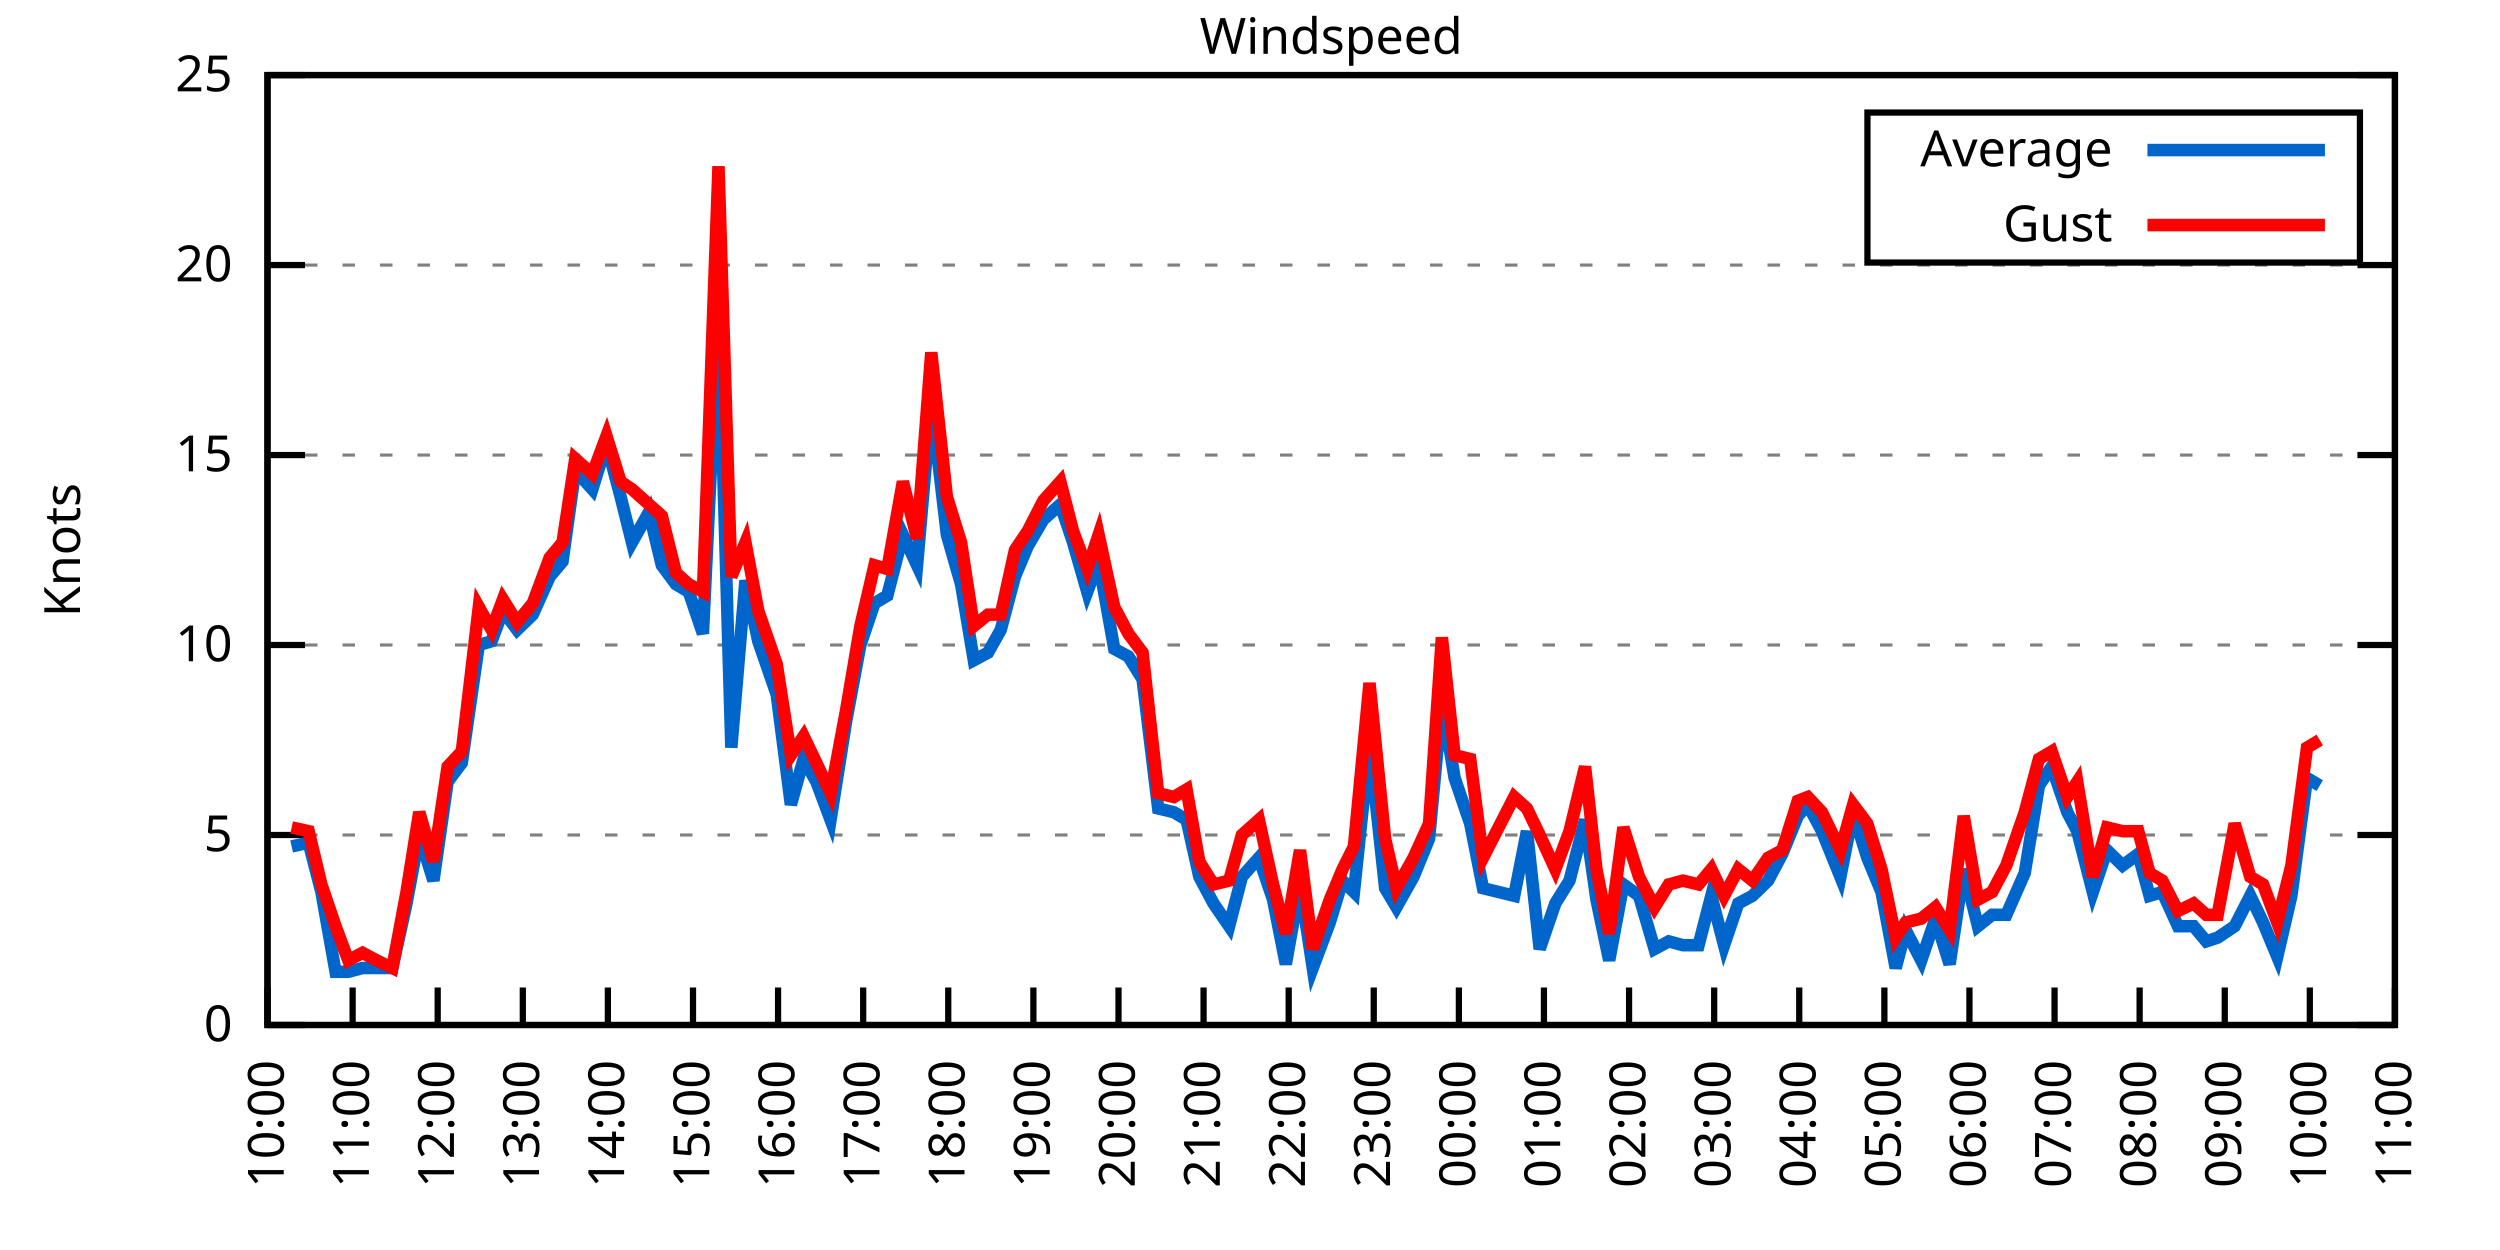
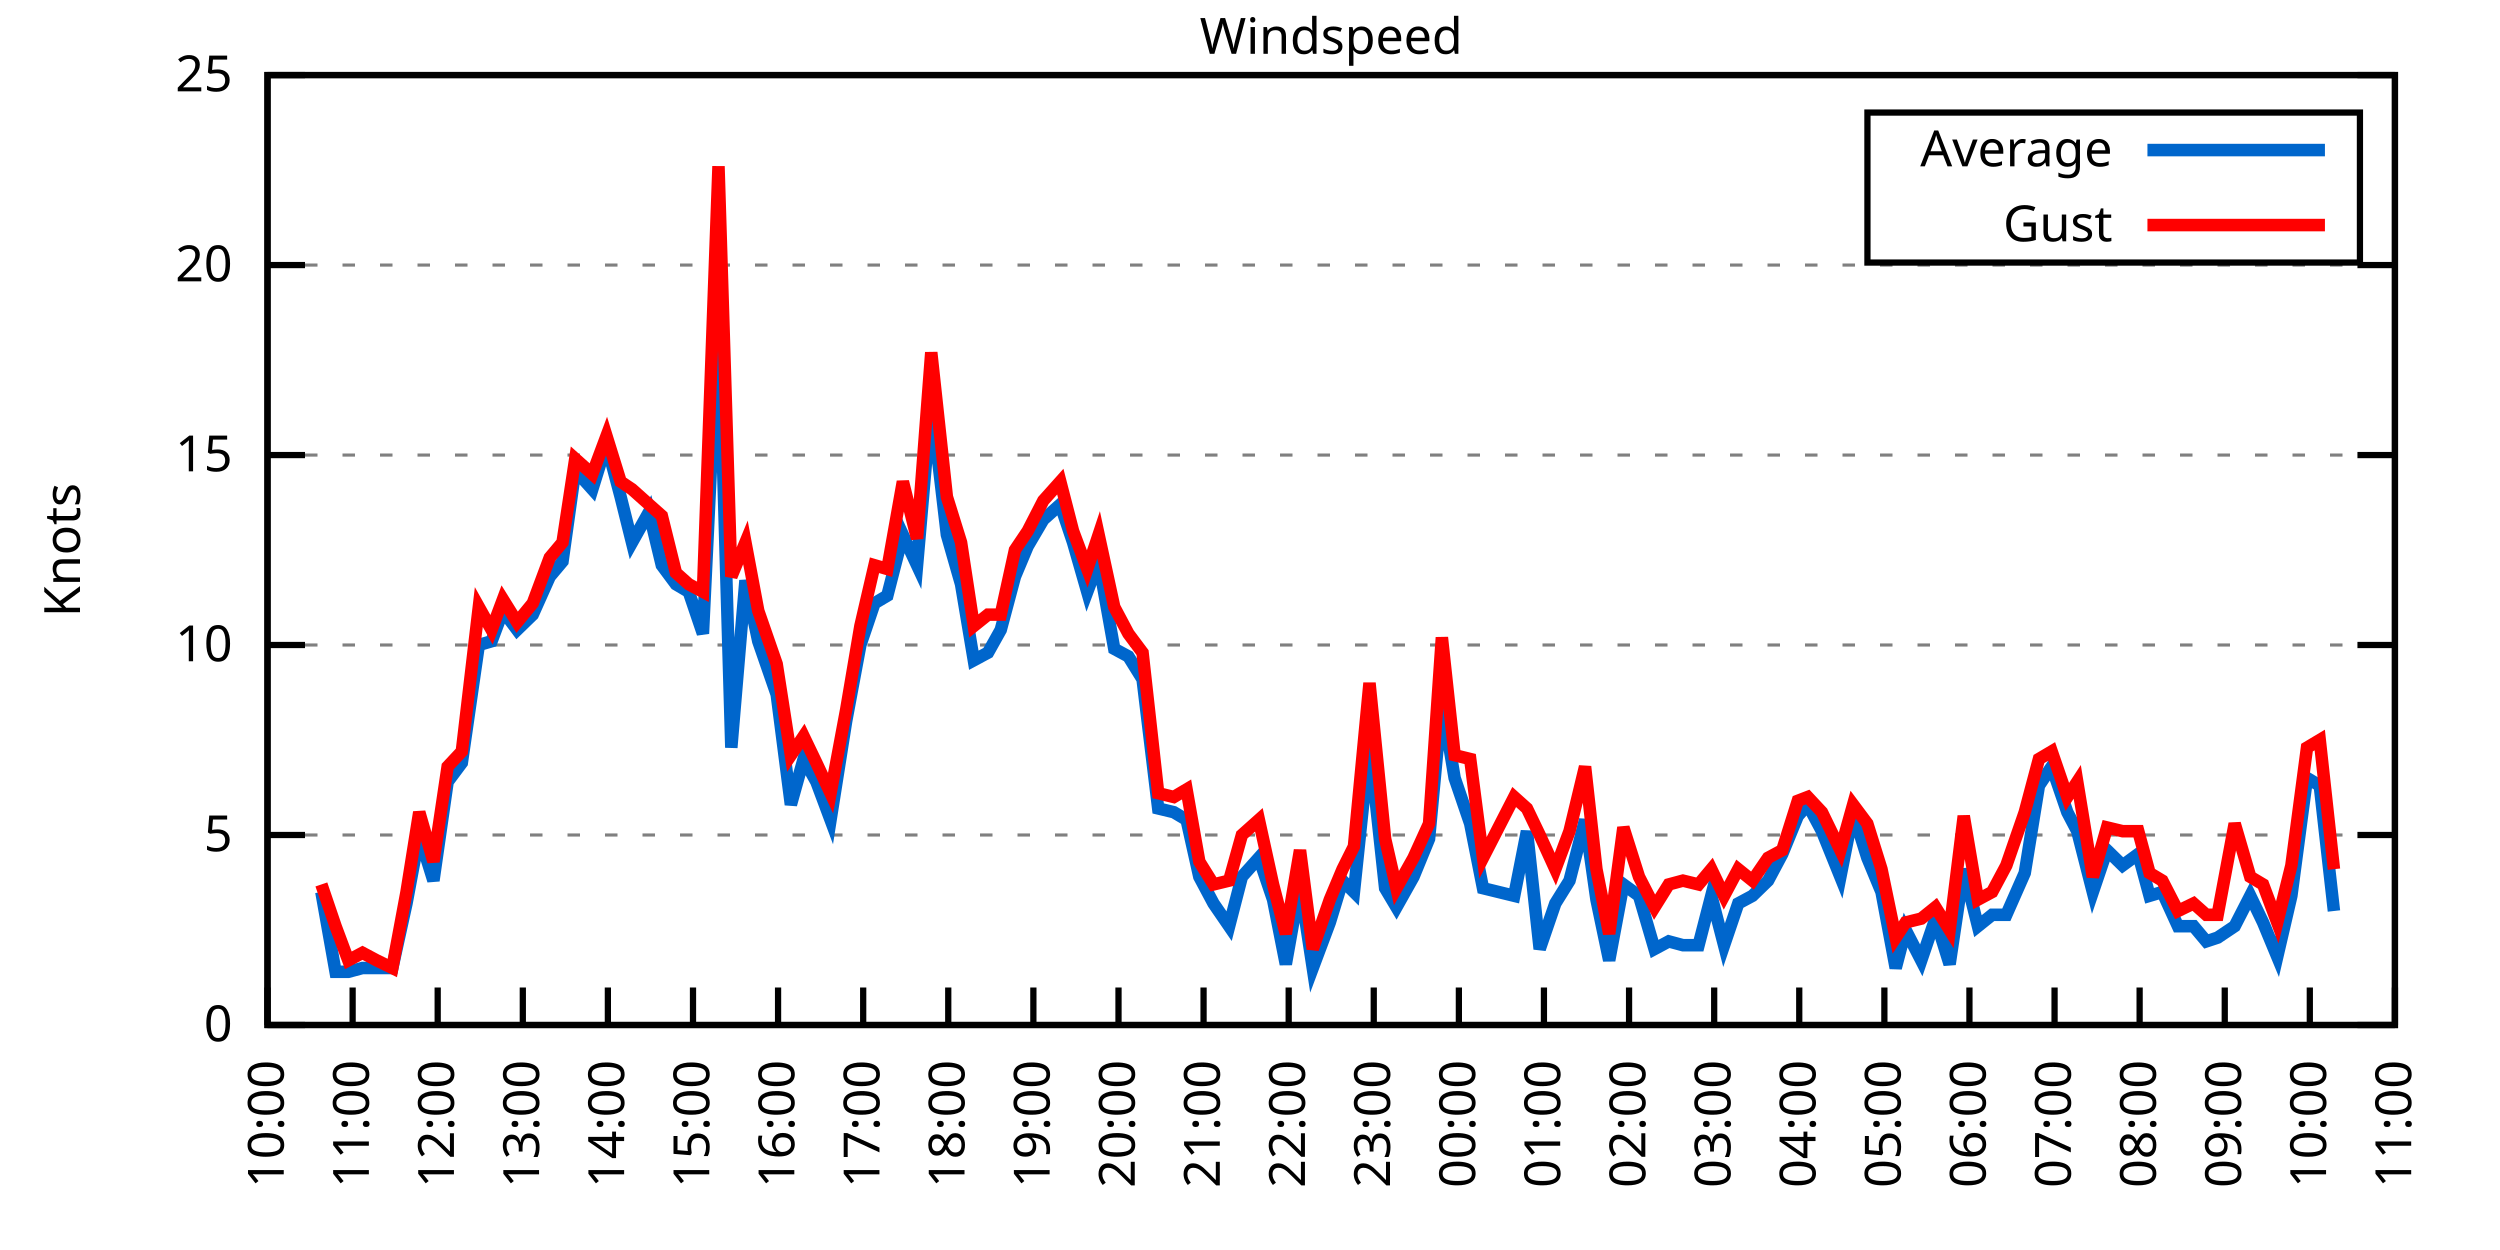
<svg xmlns="http://www.w3.org/2000/svg" xmlns:xlink="http://www.w3.org/1999/xlink" width="400" height="200" viewBox="0 0 400 200">
  <g id="gnuplot_canvas">
    <rect x="0" y="0" width="400" height="200" fill="none" />
    <defs>
      <circle id="gpDot" r="0.5" stroke-width="0.5" stroke="currentColor" />
      <path id="gpPt0" stroke-width="0.333" stroke="currentColor" d="M-1,0 h2 M0,-1 v2" />
      <path id="gpPt1" stroke-width="0.333" stroke="currentColor" d="M-1,-1 L1,1 M1,-1 L-1,1" />
      <path id="gpPt2" stroke-width="0.333" stroke="currentColor" d="M-1,0 L1,0 M0,-1 L0,1 M-1,-1 L1,1 M-1,1 L1,-1" />
      <rect id="gpPt3" stroke-width="0.333" stroke="currentColor" x="-1" y="-1" width="2" height="2" />
      <rect id="gpPt4" stroke-width="0.333" stroke="currentColor" fill="currentColor" x="-1" y="-1" width="2" height="2" />
      <circle id="gpPt5" stroke-width="0.333" stroke="currentColor" cx="0" cy="0" r="1" />
      <use xlink:href="#gpPt5" id="gpPt6" fill="currentColor" stroke="none" />
      <path id="gpPt7" stroke-width="0.333" stroke="currentColor" d="M0,-1.33 L-1.33,0.67 L1.33,0.67 z" />
      <use xlink:href="#gpPt7" id="gpPt8" fill="currentColor" stroke="none" />
      <use xlink:href="#gpPt7" id="gpPt9" stroke="currentColor" transform="rotate(180)" />
      <use xlink:href="#gpPt9" id="gpPt10" fill="currentColor" stroke="none" />
      <use xlink:href="#gpPt3" id="gpPt11" stroke="currentColor" transform="rotate(45)" />
      <use xlink:href="#gpPt11" id="gpPt12" fill="currentColor" stroke="none" />
      <path id="gpPt13" stroke-width="0.333" stroke="currentColor" d="M0,1.330 L1.265,0.411 L0.782,-1.067 L-0.782,-1.076 L-1.265,0.411 z" />
      <use xlink:href="#gpPt13" id="gpPt14" fill="currentColor" stroke="none" />
      <filter id="textbox" filterUnits="objectBoundingBox" x="0" y="0" height="1" width="1">
        <feFlood flood-color="white" flood-opacity="1" result="bgnd" />
        <feComposite in="SourceGraphic" in2="bgnd" operator="atop" />
      </filter>
      <filter id="greybox" filterUnits="objectBoundingBox" x="0" y="0" height="1" width="1">
        <feFlood flood-color="lightgrey" flood-opacity="1" result="grey" />
        <feComposite in="SourceGraphic" in2="grey" operator="atop" />
      </filter>
    </defs>
    <g fill="none" color="white" stroke="currentColor" stroke-width="1.00" stroke-linecap="butt" stroke-linejoin="miter">
</g>
    <g fill="none" color="black" stroke="currentColor" stroke-width="1.00" stroke-linecap="butt" stroke-linejoin="miter">
      <g stroke="none" shape-rendering="crispEdges">
        <polygon fill="rgb(255, 255, 255)" points="42.80,164.00 383.18,164.00 383.18,12.02 42.80,12.02 " />
      </g>
    </g>
    <g fill="none" color="black" stroke="currentColor" stroke-width="1.00" stroke-linecap="butt" stroke-linejoin="miter">
</g>
    <g fill="none" color="black" stroke="black" stroke-width="0.50" stroke-linecap="butt" stroke-linejoin="miter">
</g>
    <g fill="none" color="gray" stroke="currentColor" stroke-width="0.50" stroke-linecap="butt" stroke-linejoin="miter">
      <path stroke="gray" stroke-dasharray="2,4" class="gridline" d="M42.80,164.00 L383.19,164.00  " />
    </g>
    <g fill="none" color="gray" stroke="gray" stroke-width="1.00" stroke-linecap="butt" stroke-linejoin="miter">
</g>
    <g fill="none" color="black" stroke="currentColor" stroke-width="1.00" stroke-linecap="butt" stroke-linejoin="miter">
      <path stroke="black" d="M42.80,164.00 L48.80,164.00 M383.19,164.00 L377.19,164.00  " />
      <g transform="translate(37.20,166.60)" stroke="none" fill="black" font-family="Sans" font-size="8.00" text-anchor="end">
        <text>
          <tspan font-family="Sans"> 0</tspan>
        </text>
      </g>
    </g>
    <g fill="none" color="black" stroke="currentColor" stroke-width="1.00" stroke-linecap="butt" stroke-linejoin="miter">
</g>
    <g fill="none" color="black" stroke="black" stroke-width="0.50" stroke-linecap="butt" stroke-linejoin="miter">
</g>
    <g fill="none" color="gray" stroke="currentColor" stroke-width="0.50" stroke-linecap="butt" stroke-linejoin="miter">
      <path stroke="gray" stroke-dasharray="2,4" class="gridline" d="M42.80,133.60 L383.19,133.60  " />
    </g>
    <g fill="none" color="gray" stroke="gray" stroke-width="1.00" stroke-linecap="butt" stroke-linejoin="miter">
</g>
    <g fill="none" color="black" stroke="currentColor" stroke-width="1.00" stroke-linecap="butt" stroke-linejoin="miter">
      <path stroke="black" d="M42.80,133.60 L48.80,133.60 M383.19,133.60 L377.19,133.60  " />
      <g transform="translate(37.20,136.20)" stroke="none" fill="black" font-family="Sans" font-size="8.00" text-anchor="end">
        <text>
          <tspan font-family="Sans"> 5</tspan>
        </text>
      </g>
    </g>
    <g fill="none" color="black" stroke="currentColor" stroke-width="1.00" stroke-linecap="butt" stroke-linejoin="miter">
</g>
    <g fill="none" color="black" stroke="black" stroke-width="0.50" stroke-linecap="butt" stroke-linejoin="miter">
</g>
    <g fill="none" color="gray" stroke="currentColor" stroke-width="0.50" stroke-linecap="butt" stroke-linejoin="miter">
      <path stroke="gray" stroke-dasharray="2,4" class="gridline" d="M42.80,103.20 L383.19,103.20  " />
    </g>
    <g fill="none" color="gray" stroke="gray" stroke-width="1.00" stroke-linecap="butt" stroke-linejoin="miter">
</g>
    <g fill="none" color="black" stroke="currentColor" stroke-width="1.00" stroke-linecap="butt" stroke-linejoin="miter">
      <path stroke="black" d="M42.80,103.20 L48.80,103.20 M383.19,103.20 L377.19,103.20  " />
      <g transform="translate(37.20,105.80)" stroke="none" fill="black" font-family="Sans" font-size="8.00" text-anchor="end">
        <text>
          <tspan font-family="Sans"> 10</tspan>
        </text>
      </g>
    </g>
    <g fill="none" color="black" stroke="currentColor" stroke-width="1.00" stroke-linecap="butt" stroke-linejoin="miter">
</g>
    <g fill="none" color="black" stroke="black" stroke-width="0.50" stroke-linecap="butt" stroke-linejoin="miter">
</g>
    <g fill="none" color="gray" stroke="currentColor" stroke-width="0.50" stroke-linecap="butt" stroke-linejoin="miter">
      <path stroke="gray" stroke-dasharray="2,4" class="gridline" d="M42.80,72.81 L383.19,72.81  " />
    </g>
    <g fill="none" color="gray" stroke="gray" stroke-width="1.00" stroke-linecap="butt" stroke-linejoin="miter">
</g>
    <g fill="none" color="black" stroke="currentColor" stroke-width="1.00" stroke-linecap="butt" stroke-linejoin="miter">
      <path stroke="black" d="M42.80,72.81 L48.80,72.81 M383.19,72.81 L377.19,72.81  " />
      <g transform="translate(37.20,75.41)" stroke="none" fill="black" font-family="Sans" font-size="8.00" text-anchor="end">
        <text>
          <tspan font-family="Sans"> 15</tspan>
        </text>
      </g>
    </g>
    <g fill="none" color="black" stroke="currentColor" stroke-width="1.00" stroke-linecap="butt" stroke-linejoin="miter">
</g>
    <g fill="none" color="black" stroke="black" stroke-width="0.50" stroke-linecap="butt" stroke-linejoin="miter">
</g>
    <g fill="none" color="gray" stroke="currentColor" stroke-width="0.50" stroke-linecap="butt" stroke-linejoin="miter">
      <path stroke="gray" stroke-dasharray="2,4" class="gridline" d="M42.80,42.41 L383.19,42.41  " />
    </g>
    <g fill="none" color="gray" stroke="gray" stroke-width="1.00" stroke-linecap="butt" stroke-linejoin="miter">
</g>
    <g fill="none" color="black" stroke="currentColor" stroke-width="1.00" stroke-linecap="butt" stroke-linejoin="miter">
      <path stroke="black" d="M42.80,42.41 L48.80,42.41 M383.19,42.41 L377.19,42.41  " />
      <g transform="translate(37.20,45.01)" stroke="none" fill="black" font-family="Sans" font-size="8.00" text-anchor="end">
        <text>
          <tspan font-family="Sans"> 20</tspan>
        </text>
      </g>
    </g>
    <g fill="none" color="black" stroke="currentColor" stroke-width="1.00" stroke-linecap="butt" stroke-linejoin="miter">
</g>
    <g fill="none" color="black" stroke="black" stroke-width="0.50" stroke-linecap="butt" stroke-linejoin="miter">
</g>
    <g fill="none" color="gray" stroke="currentColor" stroke-width="0.50" stroke-linecap="butt" stroke-linejoin="miter">
      <path stroke="gray" stroke-dasharray="2,4" class="gridline" d="M42.80,12.01 L383.19,12.01  " />
    </g>
    <g fill="none" color="gray" stroke="gray" stroke-width="1.00" stroke-linecap="butt" stroke-linejoin="miter">
</g>
    <g fill="none" color="black" stroke="currentColor" stroke-width="1.00" stroke-linecap="butt" stroke-linejoin="miter">
      <path stroke="black" d="M42.80,12.01 L48.80,12.01 M383.19,12.01 L377.19,12.01  " />
      <g transform="translate(37.20,14.61)" stroke="none" fill="black" font-family="Sans" font-size="8.00" text-anchor="end">
        <text>
          <tspan font-family="Sans"> 25</tspan>
        </text>
      </g>
    </g>
    <g fill="none" color="black" stroke="currentColor" stroke-width="1.00" stroke-linecap="butt" stroke-linejoin="miter">
      <path stroke="black" d="M42.80,164.00 L42.80,158.00  " />
      <g transform="translate(45.40,169.60) rotate(270.00)" stroke="none" fill="black" font-family="Sans" font-size="8.00" text-anchor="end">
        <text>
          <tspan font-family="Sans">10:00</tspan>
        </text>
      </g>
    </g>
    <g fill="none" color="black" stroke="currentColor" stroke-width="1.00" stroke-linecap="butt" stroke-linejoin="miter">
      <path stroke="black" d="M56.42,164.00 L56.42,158.00  " />
      <g transform="translate(59.02,169.60) rotate(270.00)" stroke="none" fill="black" font-family="Sans" font-size="8.00" text-anchor="end">
        <text>
          <tspan font-family="Sans">11:00</tspan>
        </text>
      </g>
    </g>
    <g fill="none" color="black" stroke="currentColor" stroke-width="1.00" stroke-linecap="butt" stroke-linejoin="miter">
      <path stroke="black" d="M70.03,164.00 L70.03,158.00  " />
      <g transform="translate(72.63,169.60) rotate(270.00)" stroke="none" fill="black" font-family="Sans" font-size="8.00" text-anchor="end">
        <text>
          <tspan font-family="Sans">12:00</tspan>
        </text>
      </g>
    </g>
    <g fill="none" color="black" stroke="currentColor" stroke-width="1.00" stroke-linecap="butt" stroke-linejoin="miter">
      <path stroke="black" d="M83.65,164.00 L83.65,158.00  " />
      <g transform="translate(86.25,169.60) rotate(270.00)" stroke="none" fill="black" font-family="Sans" font-size="8.00" text-anchor="end">
        <text>
          <tspan font-family="Sans">13:00</tspan>
        </text>
      </g>
    </g>
    <g fill="none" color="black" stroke="currentColor" stroke-width="1.00" stroke-linecap="butt" stroke-linejoin="miter">
      <path stroke="black" d="M97.26,164.00 L97.26,158.00  " />
      <g transform="translate(99.86,169.60) rotate(270.00)" stroke="none" fill="black" font-family="Sans" font-size="8.00" text-anchor="end">
        <text>
          <tspan font-family="Sans">14:00</tspan>
        </text>
      </g>
    </g>
    <g fill="none" color="black" stroke="currentColor" stroke-width="1.00" stroke-linecap="butt" stroke-linejoin="miter">
      <path stroke="black" d="M110.88,164.00 L110.88,158.00  " />
      <g transform="translate(113.48,169.60) rotate(270.00)" stroke="none" fill="black" font-family="Sans" font-size="8.00" text-anchor="end">
        <text>
          <tspan font-family="Sans">15:00</tspan>
        </text>
      </g>
    </g>
    <g fill="none" color="black" stroke="currentColor" stroke-width="1.00" stroke-linecap="butt" stroke-linejoin="miter">
      <path stroke="black" d="M124.49,164.00 L124.49,158.00  " />
      <g transform="translate(127.09,169.60) rotate(270.00)" stroke="none" fill="black" font-family="Sans" font-size="8.00" text-anchor="end">
        <text>
          <tspan font-family="Sans">16:00</tspan>
        </text>
      </g>
    </g>
    <g fill="none" color="black" stroke="currentColor" stroke-width="1.00" stroke-linecap="butt" stroke-linejoin="miter">
      <path stroke="black" d="M138.11,164.00 L138.11,158.00  " />
      <g transform="translate(140.71,169.60) rotate(270.00)" stroke="none" fill="black" font-family="Sans" font-size="8.00" text-anchor="end">
        <text>
          <tspan font-family="Sans">17:00</tspan>
        </text>
      </g>
    </g>
    <g fill="none" color="black" stroke="currentColor" stroke-width="1.00" stroke-linecap="butt" stroke-linejoin="miter">
      <path stroke="black" d="M151.72,164.00 L151.72,158.00  " />
      <g transform="translate(154.32,169.60) rotate(270.00)" stroke="none" fill="black" font-family="Sans" font-size="8.00" text-anchor="end">
        <text>
          <tspan font-family="Sans">18:00</tspan>
        </text>
      </g>
    </g>
    <g fill="none" color="black" stroke="currentColor" stroke-width="1.00" stroke-linecap="butt" stroke-linejoin="miter">
      <path stroke="black" d="M165.34,164.00 L165.34,158.00  " />
      <g transform="translate(167.94,169.60) rotate(270.00)" stroke="none" fill="black" font-family="Sans" font-size="8.00" text-anchor="end">
        <text>
          <tspan font-family="Sans">19:00</tspan>
        </text>
      </g>
    </g>
    <g fill="none" color="black" stroke="currentColor" stroke-width="1.00" stroke-linecap="butt" stroke-linejoin="miter">
      <path stroke="black" d="M178.96,164.00 L178.96,158.00  " />
      <g transform="translate(181.56,169.60) rotate(270.00)" stroke="none" fill="black" font-family="Sans" font-size="8.00" text-anchor="end">
        <text>
          <tspan font-family="Sans">20:00</tspan>
        </text>
      </g>
    </g>
    <g fill="none" color="black" stroke="currentColor" stroke-width="1.00" stroke-linecap="butt" stroke-linejoin="miter">
      <path stroke="black" d="M192.57,164.00 L192.57,158.00  " />
      <g transform="translate(195.17,169.60) rotate(270.00)" stroke="none" fill="black" font-family="Sans" font-size="8.00" text-anchor="end">
        <text>
          <tspan font-family="Sans">21:00</tspan>
        </text>
      </g>
    </g>
    <g fill="none" color="black" stroke="currentColor" stroke-width="1.00" stroke-linecap="butt" stroke-linejoin="miter">
      <path stroke="black" d="M206.19,164.00 L206.19,158.00  " />
      <g transform="translate(208.79,169.60) rotate(270.00)" stroke="none" fill="black" font-family="Sans" font-size="8.00" text-anchor="end">
        <text>
          <tspan font-family="Sans">22:00</tspan>
        </text>
      </g>
    </g>
    <g fill="none" color="black" stroke="currentColor" stroke-width="1.00" stroke-linecap="butt" stroke-linejoin="miter">
      <path stroke="black" d="M219.80,164.00 L219.80,158.00  " />
      <g transform="translate(222.40,169.60) rotate(270.00)" stroke="none" fill="black" font-family="Sans" font-size="8.00" text-anchor="end">
        <text>
          <tspan font-family="Sans">23:00</tspan>
        </text>
      </g>
    </g>
    <g fill="none" color="black" stroke="currentColor" stroke-width="1.00" stroke-linecap="butt" stroke-linejoin="miter">
      <path stroke="black" d="M233.42,164.00 L233.42,158.00  " />
      <g transform="translate(236.02,169.60) rotate(270.00)" stroke="none" fill="black" font-family="Sans" font-size="8.00" text-anchor="end">
        <text>
          <tspan font-family="Sans">00:00</tspan>
        </text>
      </g>
    </g>
    <g fill="none" color="black" stroke="currentColor" stroke-width="1.00" stroke-linecap="butt" stroke-linejoin="miter">
      <path stroke="black" d="M247.03,164.00 L247.03,158.00  " />
      <g transform="translate(249.63,169.60) rotate(270.00)" stroke="none" fill="black" font-family="Sans" font-size="8.00" text-anchor="end">
        <text>
          <tspan font-family="Sans">01:00</tspan>
        </text>
      </g>
    </g>
    <g fill="none" color="black" stroke="currentColor" stroke-width="1.00" stroke-linecap="butt" stroke-linejoin="miter">
      <path stroke="black" d="M260.65,164.00 L260.65,158.00  " />
      <g transform="translate(263.25,169.60) rotate(270.00)" stroke="none" fill="black" font-family="Sans" font-size="8.00" text-anchor="end">
        <text>
          <tspan font-family="Sans">02:00</tspan>
        </text>
      </g>
    </g>
    <g fill="none" color="black" stroke="currentColor" stroke-width="1.00" stroke-linecap="butt" stroke-linejoin="miter">
      <path stroke="black" d="M274.27,164.00 L274.27,158.00  " />
      <g transform="translate(276.87,169.60) rotate(270.00)" stroke="none" fill="black" font-family="Sans" font-size="8.00" text-anchor="end">
        <text>
          <tspan font-family="Sans">03:00</tspan>
        </text>
      </g>
    </g>
    <g fill="none" color="black" stroke="currentColor" stroke-width="1.00" stroke-linecap="butt" stroke-linejoin="miter">
      <path stroke="black" d="M287.88,164.00 L287.88,158.00  " />
      <g transform="translate(290.48,169.60) rotate(270.00)" stroke="none" fill="black" font-family="Sans" font-size="8.00" text-anchor="end">
        <text>
          <tspan font-family="Sans">04:00</tspan>
        </text>
      </g>
    </g>
    <g fill="none" color="black" stroke="currentColor" stroke-width="1.00" stroke-linecap="butt" stroke-linejoin="miter">
      <path stroke="black" d="M301.50,164.00 L301.50,158.00  " />
      <g transform="translate(304.10,169.60) rotate(270.00)" stroke="none" fill="black" font-family="Sans" font-size="8.00" text-anchor="end">
        <text>
          <tspan font-family="Sans">05:00</tspan>
        </text>
      </g>
    </g>
    <g fill="none" color="black" stroke="currentColor" stroke-width="1.00" stroke-linecap="butt" stroke-linejoin="miter">
      <path stroke="black" d="M315.11,164.00 L315.11,158.00  " />
      <g transform="translate(317.71,169.60) rotate(270.00)" stroke="none" fill="black" font-family="Sans" font-size="8.00" text-anchor="end">
        <text>
          <tspan font-family="Sans">06:00</tspan>
        </text>
      </g>
    </g>
    <g fill="none" color="black" stroke="currentColor" stroke-width="1.00" stroke-linecap="butt" stroke-linejoin="miter">
      <path stroke="black" d="M328.73,164.00 L328.73,158.00  " />
      <g transform="translate(331.33,169.60) rotate(270.00)" stroke="none" fill="black" font-family="Sans" font-size="8.00" text-anchor="end">
        <text>
          <tspan font-family="Sans">07:00</tspan>
        </text>
      </g>
    </g>
    <g fill="none" color="black" stroke="currentColor" stroke-width="1.00" stroke-linecap="butt" stroke-linejoin="miter">
      <path stroke="black" d="M342.34,164.00 L342.34,158.00  " />
      <g transform="translate(344.94,169.60) rotate(270.00)" stroke="none" fill="black" font-family="Sans" font-size="8.00" text-anchor="end">
        <text>
          <tspan font-family="Sans">08:00</tspan>
        </text>
      </g>
    </g>
    <g fill="none" color="black" stroke="currentColor" stroke-width="1.00" stroke-linecap="butt" stroke-linejoin="miter">
      <path stroke="black" d="M355.96,164.00 L355.96,158.00  " />
      <g transform="translate(358.56,169.60) rotate(270.00)" stroke="none" fill="black" font-family="Sans" font-size="8.00" text-anchor="end">
        <text>
          <tspan font-family="Sans">09:00</tspan>
        </text>
      </g>
    </g>
    <g fill="none" color="black" stroke="currentColor" stroke-width="1.00" stroke-linecap="butt" stroke-linejoin="miter">
      <path stroke="black" d="M369.57,164.00 L369.57,158.00  " />
      <g transform="translate(372.17,169.60) rotate(270.00)" stroke="none" fill="black" font-family="Sans" font-size="8.00" text-anchor="end">
        <text>
          <tspan font-family="Sans">10:00</tspan>
        </text>
      </g>
    </g>
    <g fill="none" color="black" stroke="currentColor" stroke-width="1.00" stroke-linecap="butt" stroke-linejoin="miter">
      <path stroke="black" d="M383.19,164.00 L383.19,158.00  " />
      <g transform="translate(385.79,169.60) rotate(270.00)" stroke="none" fill="black" font-family="Sans" font-size="8.00" text-anchor="end">
        <text>
          <tspan font-family="Sans">11:00</tspan>
        </text>
      </g>
    </g>
    <g fill="none" color="black" stroke="currentColor" stroke-width="1.00" stroke-linecap="butt" stroke-linejoin="miter">
</g>
    <g fill="none" color="black" stroke="currentColor" stroke-width="1.00" stroke-linecap="butt" stroke-linejoin="miter">
      <path stroke="black" d="M42.80,12.01 L42.80,164.00 L383.19,164.00 L383.19,12.01 L42.80,12.01 Z  " />
    </g>
    <g fill="none" color="black" stroke="currentColor" stroke-width="1.00" stroke-linecap="butt" stroke-linejoin="miter">
</g>
    <g fill="none" color="black" stroke="currentColor" stroke-width="1.00" stroke-linecap="butt" stroke-linejoin="miter">
      <path stroke="black" d="M298.79,42.01 L298.79,18.01 L377.59,18.01 L377.59,42.01 L298.79,42.01 Z  " />
    </g>
    <g id="Windspeed_plot_1">
      <g fill="none" color="white" stroke="black" stroke-width="2.00" stroke-linecap="butt" stroke-linejoin="miter">
</g>
      <g fill="none" color="black" stroke="currentColor" stroke-width="2.00" stroke-linecap="butt" stroke-linejoin="miter">
        <g transform="translate(337.99,26.61)" stroke="none" fill="black" font-family="Sans" font-size="8.00" text-anchor="end">
          <text>
            <tspan font-family="Sans">Average</tspan>
          </text>
        </g>
      </g>
      <g fill="none" color="black" stroke="currentColor" stroke-width="2.00" stroke-linecap="butt" stroke-linejoin="miter">
-         <path stroke="rgb(  0, 102, 204)" d="M343.59,24.01 L371.99,24.01 M46.66,135.43 L49.38,134.82 L51.42,142.72 L53.69,155.49 L55.73,155.49 L58.00,154.88   L60.27,154.88 L62.77,154.88 L65.04,144.55 L67.08,133.60 L69.35,140.90 L71.62,125.09 L73.89,122.05 L76.61,103.20   L78.65,102.60 L80.47,97.73 L82.74,100.77 L85.24,98.34 L87.96,92.26 L90.00,89.83 L92.04,75.24 L94.77,78.28   L97.04,70.98 L99.30,79.49 L101.12,86.79 L103.84,81.93 L105.89,90.44 L108.15,93.48 L110.20,94.69 L112.47,101.38   L114.96,49.70 L117.01,119.62 L119.27,92.87 L121.32,102.60 L124.27,111.11 L126.54,128.74 L128.58,121.44 L130.62,125.09   L132.89,131.17 L135.39,115.36 L137.66,103.20 L139.92,96.52 L141.97,95.30 L144.46,85.57 L146.73,90.44 L149.00,64.29   L151.50,85.57 L153.77,93.48 L155.81,105.64 L158.08,104.42 L160.12,100.77 L162.39,92.26 L164.43,87.40 L166.93,83.14   L169.65,80.71 L171.69,86.79 L173.96,94.69 L175.78,89.83 L178.28,103.81 L180.54,105.03 L182.81,108.68 L185.31,129.35   L187.81,129.95 L189.85,131.17 L191.89,140.29 L194.16,144.55 L196.66,148.19 L198.70,140.29 L201.42,137.25 L203.69,143.94   L205.73,154.27 L208.00,141.51 L210.04,154.88 L212.77,147.59 L214.81,140.90 L216.63,142.72 L219.12,119.01 L221.62,142.11   L223.43,145.15 L226.16,140.29 L228.65,134.21 L230.70,112.32 L232.74,124.48 L235.23,131.78 L237.28,142.11 L242.27,143.33   L244.31,132.99 L246.35,151.84 L248.85,144.55 L251.12,140.90 L253.61,131.17 L255.43,143.94 L257.47,153.66 L259.74,141.51   L262.24,143.33 L264.73,151.84 L267.00,150.62 L269.27,151.23 L271.77,151.23 L273.81,143.33 L275.85,151.23 L278.12,144.55   L280.39,143.33 L282.89,140.90 L285.16,136.64 L287.65,130.56 L289.24,128.74 L291.51,132.99 L294.46,140.29 L296.50,129.95   L298.77,137.25 L301.04,142.72 L303.31,154.88 L304.90,148.80 L307.40,153.66 L309.67,146.98 L311.94,154.27 L314.20,139.07   L316.47,148.19 L318.74,146.37 L321.01,146.37 L323.96,139.68 L326.23,125.70 L328.27,122.66 L330.77,129.95 L332.36,132.99   L334.85,142.72 L337.12,136.03 L339.62,138.47 L342.12,136.64 L343.93,143.33 L345.97,142.72 L348.47,148.19 L350.97,148.19   L353.01,150.62 L354.82,150.02 L357.55,148.19 L360.04,143.33 L362.09,147.59 L364.36,153.06 L366.62,143.33 L369.12,124.48   L371.16,125.70  " />
+         <path stroke="rgb(  0, 102, 204)" d="M343.59,24.01 L371.99,24.01 M51.42,142.72 L53.69,155.49 L55.73,155.49 L58.00,154.88 L60.27,154.88 L62.77,154.88   L65.04,144.55 L67.08,133.60 L69.35,140.90 L71.62,125.09 L73.89,122.05 L76.61,103.20 L78.65,102.60 L80.47,97.73   L82.74,100.77 L85.24,98.34 L87.96,92.26 L90.00,89.83 L92.04,75.24 L94.77,78.28 L97.04,70.98 L99.30,79.49   L101.12,86.79 L103.84,81.93 L105.89,90.44 L108.15,93.48 L110.20,94.69 L112.47,101.38 L114.96,49.70 L117.01,119.62   L119.27,92.87 L121.32,102.60 L124.27,111.11 L126.54,128.74 L128.58,121.44 L130.62,125.09 L132.89,131.17 L135.39,115.36   L137.66,103.20 L139.92,96.52 L141.97,95.30 L144.46,85.57 L146.73,90.44 L149.00,64.29 L151.50,85.57 L153.77,93.48   L155.81,105.64 L158.08,104.42 L160.12,100.77 L162.39,92.26 L164.43,87.40 L166.93,83.14 L169.65,80.71 L171.69,86.79   L173.96,94.69 L175.78,89.83 L178.28,103.81 L180.54,105.03 L182.81,108.68 L185.31,129.35 L187.81,129.95 L189.85,131.17   L191.89,140.29 L194.16,144.55 L196.66,148.19 L198.70,140.29 L201.42,137.25 L203.69,143.94 L205.73,154.27 L208.00,141.51   L210.04,154.88 L212.77,147.59 L214.81,140.90 L216.63,142.72 L219.12,119.01 L221.62,142.11 L223.43,145.15 L226.16,140.29   L228.65,134.21 L230.70,112.32 L232.74,124.48 L235.23,131.78 L237.28,142.11 L242.27,143.33 L244.31,132.99 L246.35,151.84   L248.85,144.55 L251.12,140.90 L253.61,131.17 L255.43,143.94 L257.47,153.66 L259.74,141.51 L262.24,143.33 L264.73,151.84   L267.00,150.62 L269.27,151.23 L271.77,151.23 L273.81,143.33 L275.85,151.23 L278.12,144.55 L280.39,143.33 L282.89,140.90   L285.16,136.64 L287.65,130.56 L289.24,128.74 L291.51,132.99 L294.46,140.29 L296.50,129.95 L298.77,137.25 L301.04,142.72   L303.31,154.88 L304.90,148.80 L307.40,153.66 L309.67,146.98 L311.94,154.27 L314.20,139.07 L316.47,148.19 L318.74,146.37   L321.01,146.37 L323.96,139.68 L326.23,125.70 L328.27,122.66 L330.77,129.95 L332.36,132.99 L334.85,142.72 L337.12,136.03   L339.62,138.47 L342.12,136.64 L343.93,143.33 L345.97,142.72 L348.47,148.19 L350.97,148.19 L353.01,150.62 L354.82,150.02   L357.55,148.19 L360.04,143.33 L362.09,147.59 L364.36,153.06 L366.62,143.33 L369.12,124.48 L371.16,125.70 L373.43,145.76    " />
      </g>
    </g>
    <g id="Windspeed_plot_2">
      <g fill="none" color="black" stroke="currentColor" stroke-width="2.00" stroke-linecap="butt" stroke-linejoin="miter">
        <g transform="translate(337.99,38.61)" stroke="none" fill="black" font-family="Sans" font-size="8.00" text-anchor="end">
          <text>
            <tspan font-family="Sans">Gust</tspan>
          </text>
        </g>
      </g>
      <g fill="none" color="black" stroke="currentColor" stroke-width="2.00" stroke-linecap="butt" stroke-linejoin="miter">
-         <path stroke="rgb(255,   0,   0)" d="M343.59,36.01 L371.99,36.01 M46.66,132.39 L49.38,132.99 L51.42,141.51 L53.69,148.19 L55.73,153.66 L58.00,152.45   L60.27,153.66 L62.77,154.88 L65.04,142.72 L67.08,129.95 L69.35,137.86 L71.62,122.66 L73.89,120.23 L76.61,97.12   L78.65,100.77 L80.47,95.91 L82.74,99.56 L85.24,96.52 L87.96,89.22 L90.00,86.79 L92.04,73.41 L94.77,75.85   L97.04,69.77 L99.30,77.06 L101.12,78.28 L103.84,80.71 L105.89,82.53 L108.15,91.65 L110.20,93.48 L112.47,94.69   L114.96,26.60 L117.01,92.26 L119.27,86.79 L121.32,97.73 L124.27,106.24 L126.54,120.83 L128.58,117.80 L130.62,122.05   L132.89,126.91 L135.39,113.54 L137.66,100.16 L139.92,90.44 L141.97,91.04 L144.46,77.06 L146.73,86.18 L149.00,56.39   L151.50,79.49 L153.77,86.79 L155.81,100.16 L158.08,98.34 L160.12,98.34 L162.39,88.00 L164.43,84.97 L166.93,80.10   L169.65,77.06 L171.69,84.97 L173.96,91.04 L175.78,85.57 L178.28,97.12 L180.54,101.38 L182.81,104.42 L185.31,126.91   L187.81,127.52 L189.85,126.31 L191.89,137.86 L194.16,141.51 L196.66,140.90 L198.70,133.60 L201.42,131.17 L203.69,141.51   L205.73,149.41 L208.00,136.03 L210.04,151.84 L212.77,143.94 L214.81,139.07 L216.63,135.43 L219.12,109.28 L221.62,134.21   L223.43,142.11 L226.16,137.25 L228.65,131.78 L230.70,101.99 L232.74,120.83 L235.23,121.44 L237.28,137.25 L242.27,127.52   L244.31,129.35 L246.35,133.60 L248.85,139.07 L251.12,132.99 L253.61,122.66 L255.43,139.07 L257.47,149.41 L259.74,132.39   L262.24,140.29 L264.73,145.15 L267.00,141.51 L269.27,140.90 L271.77,141.51 L273.81,139.07 L275.85,143.33 L278.12,139.07   L280.39,140.90 L282.89,137.25 L285.16,136.03 L287.65,128.13 L289.24,127.52 L291.51,129.95 L294.46,136.03 L296.50,128.74   L298.77,131.78 L301.04,139.07 L303.31,150.02 L304.90,147.59 L307.40,146.98 L309.67,145.15 L311.94,148.80 L314.20,130.56   L316.47,143.94 L318.74,142.72 L321.01,138.47 L323.96,129.95 L326.23,121.44 L328.27,120.23 L330.77,127.52 L332.36,125.09   L334.85,140.29 L337.12,132.39 L339.62,132.99 L342.12,132.99 L343.93,139.68 L345.97,140.90 L348.47,145.76 L350.97,144.55   L353.01,146.37 L354.82,146.37 L357.55,131.78 L360.04,140.29 L362.09,141.51 L364.36,147.59 L366.62,138.47 L369.12,119.62   L371.16,118.40  " />
+         <path stroke="rgb(255,   0,   0)" d="M343.59,36.01 L371.99,36.01 M51.42,141.51 L53.69,148.19 L55.73,153.66 L58.00,152.45 L60.27,153.66 L62.77,154.88   L65.04,142.72 L67.08,129.95 L69.35,137.86 L71.62,122.66 L73.89,120.23 L76.61,97.12 L78.65,100.77 L80.47,95.91   L82.74,99.56 L85.24,96.52 L87.96,89.22 L90.00,86.79 L92.04,73.41 L94.77,75.85 L97.04,69.77 L99.30,77.06   L101.12,78.28 L103.84,80.71 L105.89,82.53 L108.15,91.65 L110.20,93.48 L112.47,94.69 L114.96,26.60 L117.01,92.26   L119.27,86.79 L121.32,97.73 L124.27,106.24 L126.54,120.83 L128.58,117.80 L130.62,122.05 L132.89,126.91 L135.39,113.54   L137.66,100.16 L139.92,90.44 L141.97,91.04 L144.46,77.06 L146.73,86.18 L149.00,56.39 L151.50,79.49 L153.77,86.79   L155.81,100.16 L158.08,98.34 L160.12,98.34 L162.39,88.00 L164.43,84.97 L166.93,80.10 L169.65,77.06 L171.69,84.97   L173.96,91.04 L175.78,85.57 L178.28,97.12 L180.54,101.38 L182.81,104.42 L185.31,126.91 L187.81,127.52 L189.85,126.31   L191.89,137.86 L194.16,141.51 L196.66,140.90 L198.70,133.60 L201.42,131.17 L203.69,141.51 L205.73,149.41 L208.00,136.03   L210.04,151.84 L212.77,143.94 L214.81,139.07 L216.63,135.43 L219.12,109.28 L221.62,134.21 L223.43,142.11 L226.16,137.25   L228.65,131.78 L230.70,101.99 L232.74,120.83 L235.23,121.44 L237.28,137.25 L242.27,127.52 L244.31,129.35 L246.35,133.60   L248.85,139.07 L251.12,132.99 L253.61,122.66 L255.43,139.07 L257.47,149.41 L259.74,132.39 L262.24,140.29 L264.73,145.15   L267.00,141.51 L269.27,140.90 L271.77,141.51 L273.81,139.07 L275.85,143.33 L278.12,139.07 L280.39,140.90 L282.89,137.25   L285.16,136.03 L287.65,128.13 L289.24,127.52 L291.51,129.95 L294.46,136.03 L296.50,128.74 L298.77,131.78 L301.04,139.07   L303.31,150.02 L304.90,147.59 L307.40,146.98 L309.67,145.15 L311.94,148.80 L314.20,130.56 L316.47,143.94 L318.74,142.72   L321.01,138.47 L323.96,129.95 L326.23,121.44 L328.27,120.23 L330.77,127.52 L332.36,125.09 L334.85,140.29 L337.12,132.39   L339.62,132.99 L342.12,132.99 L343.93,139.68 L345.97,140.90 L348.47,145.76 L350.97,144.55 L353.01,146.37 L354.82,146.37   L357.55,131.78 L360.04,140.29 L362.09,141.51 L364.36,147.59 L366.62,138.47 L369.12,119.62 L371.16,118.40 L373.43,139.07    " />
      </g>
    </g>
    <g fill="none" color="black" stroke="currentColor" stroke-width="2.00" stroke-linecap="butt" stroke-linejoin="miter">
</g>
    <g fill="none" color="black" stroke="black" stroke-width="1.00" stroke-linecap="butt" stroke-linejoin="miter">
</g>
    <g fill="none" color="black" stroke="currentColor" stroke-width="1.00" stroke-linecap="butt" stroke-linejoin="miter">
      <path stroke="black" d="M42.80,12.01 L42.80,164.00 L383.19,164.00 L383.19,12.01 L42.80,12.01 Z  " />
      <g transform="translate(12.80,88.01) rotate(270.00)" stroke="none" fill="black" font-family="Sans" font-size="8.00" text-anchor="middle">
        <text>
          <tspan font-family="Sans">Knots</tspan>
        </text>
      </g>
    </g>
    <g fill="none" color="black" stroke="currentColor" stroke-width="1.00" stroke-linecap="butt" stroke-linejoin="miter">
</g>
    <g fill="none" color="black" stroke="currentColor" stroke-width="1.00" stroke-linecap="butt" stroke-linejoin="miter">
      <g transform="translate(212.99,8.61)" stroke="none" fill="black" font-family="Sans" font-size="8.00" text-anchor="middle">
        <text>
          <tspan font-family="Sans">Windspeed</tspan>
        </text>
      </g>
    </g>
    <g fill="none" color="black" stroke="currentColor" stroke-width="1.00" stroke-linecap="butt" stroke-linejoin="miter">
</g>
  </g>
</svg>
